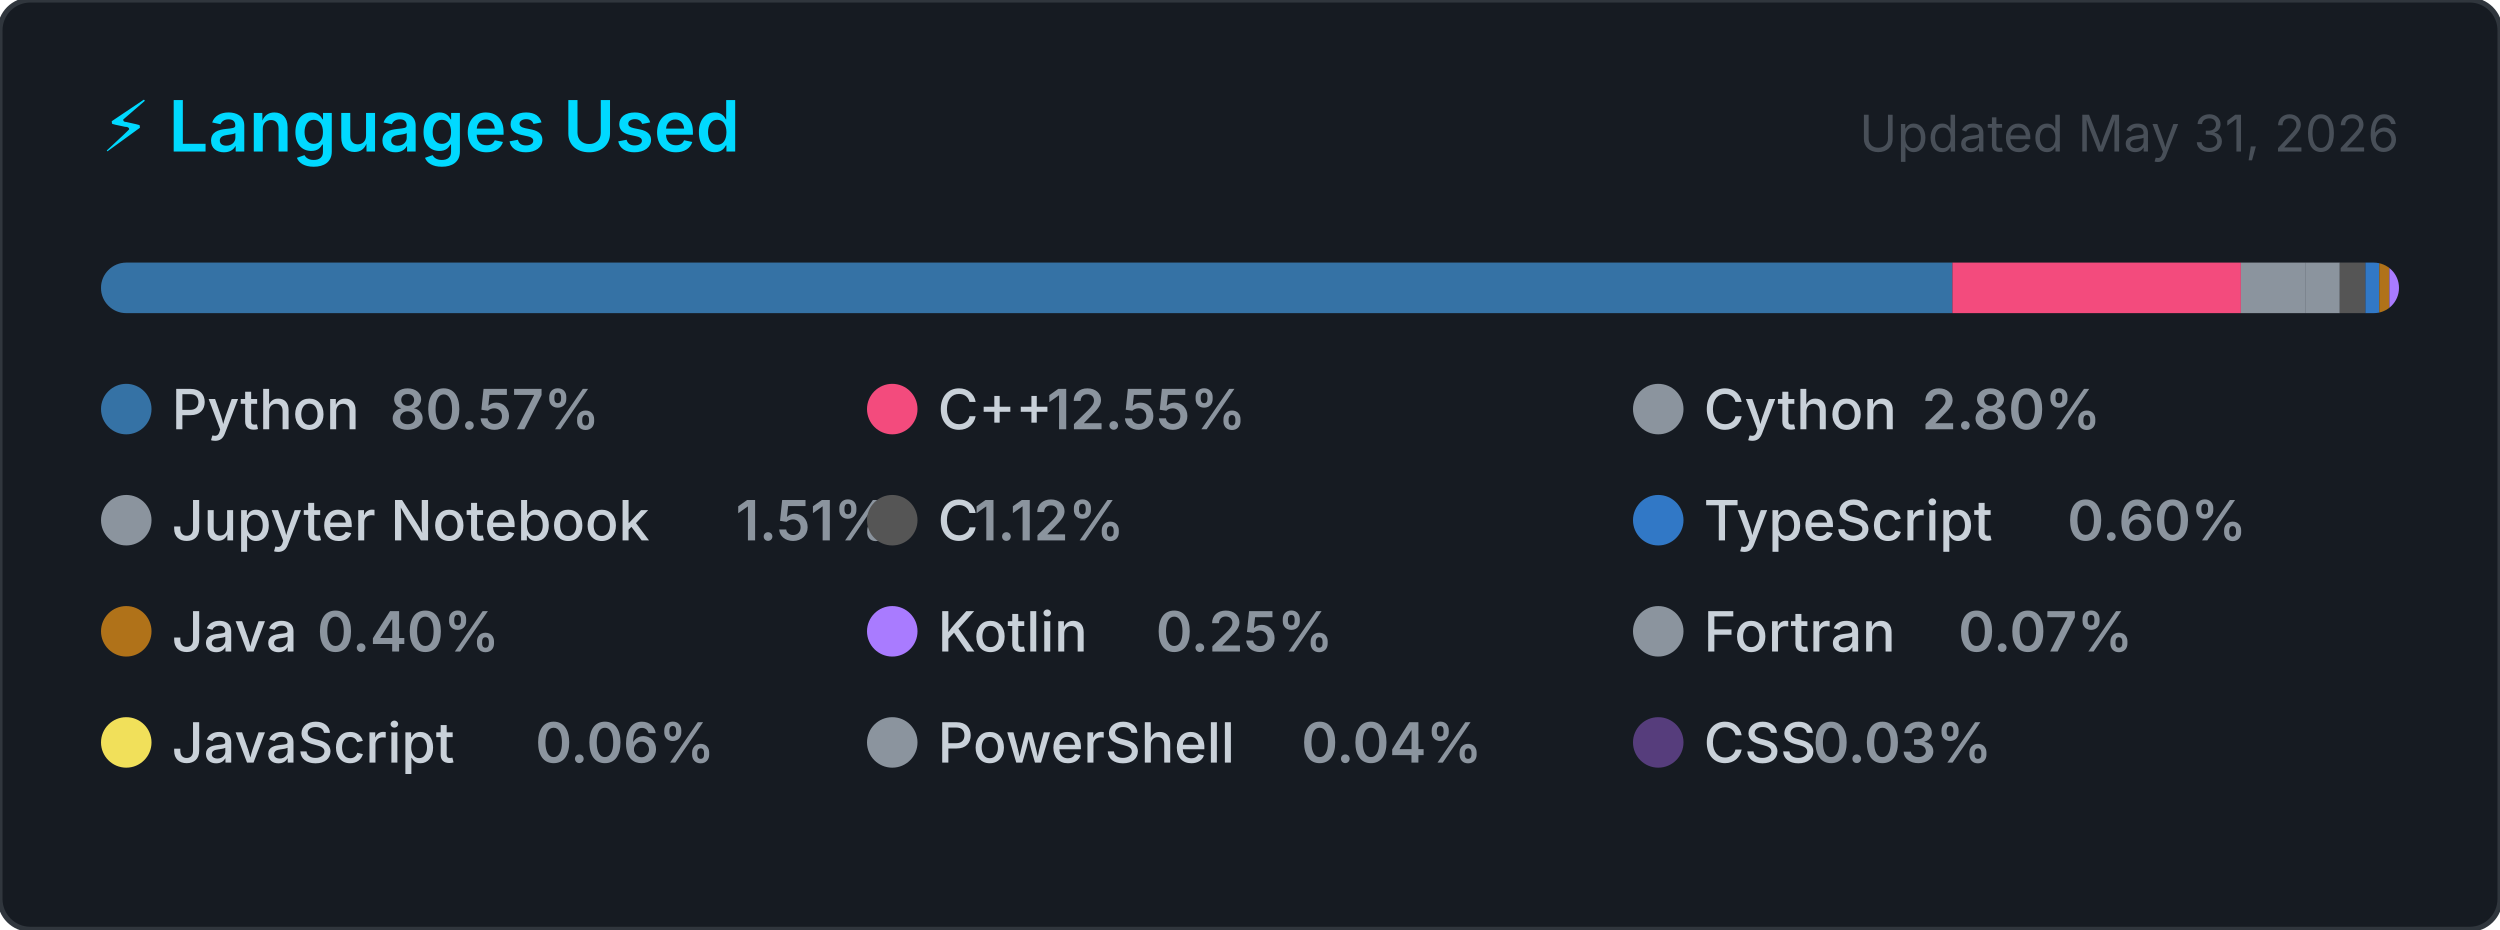
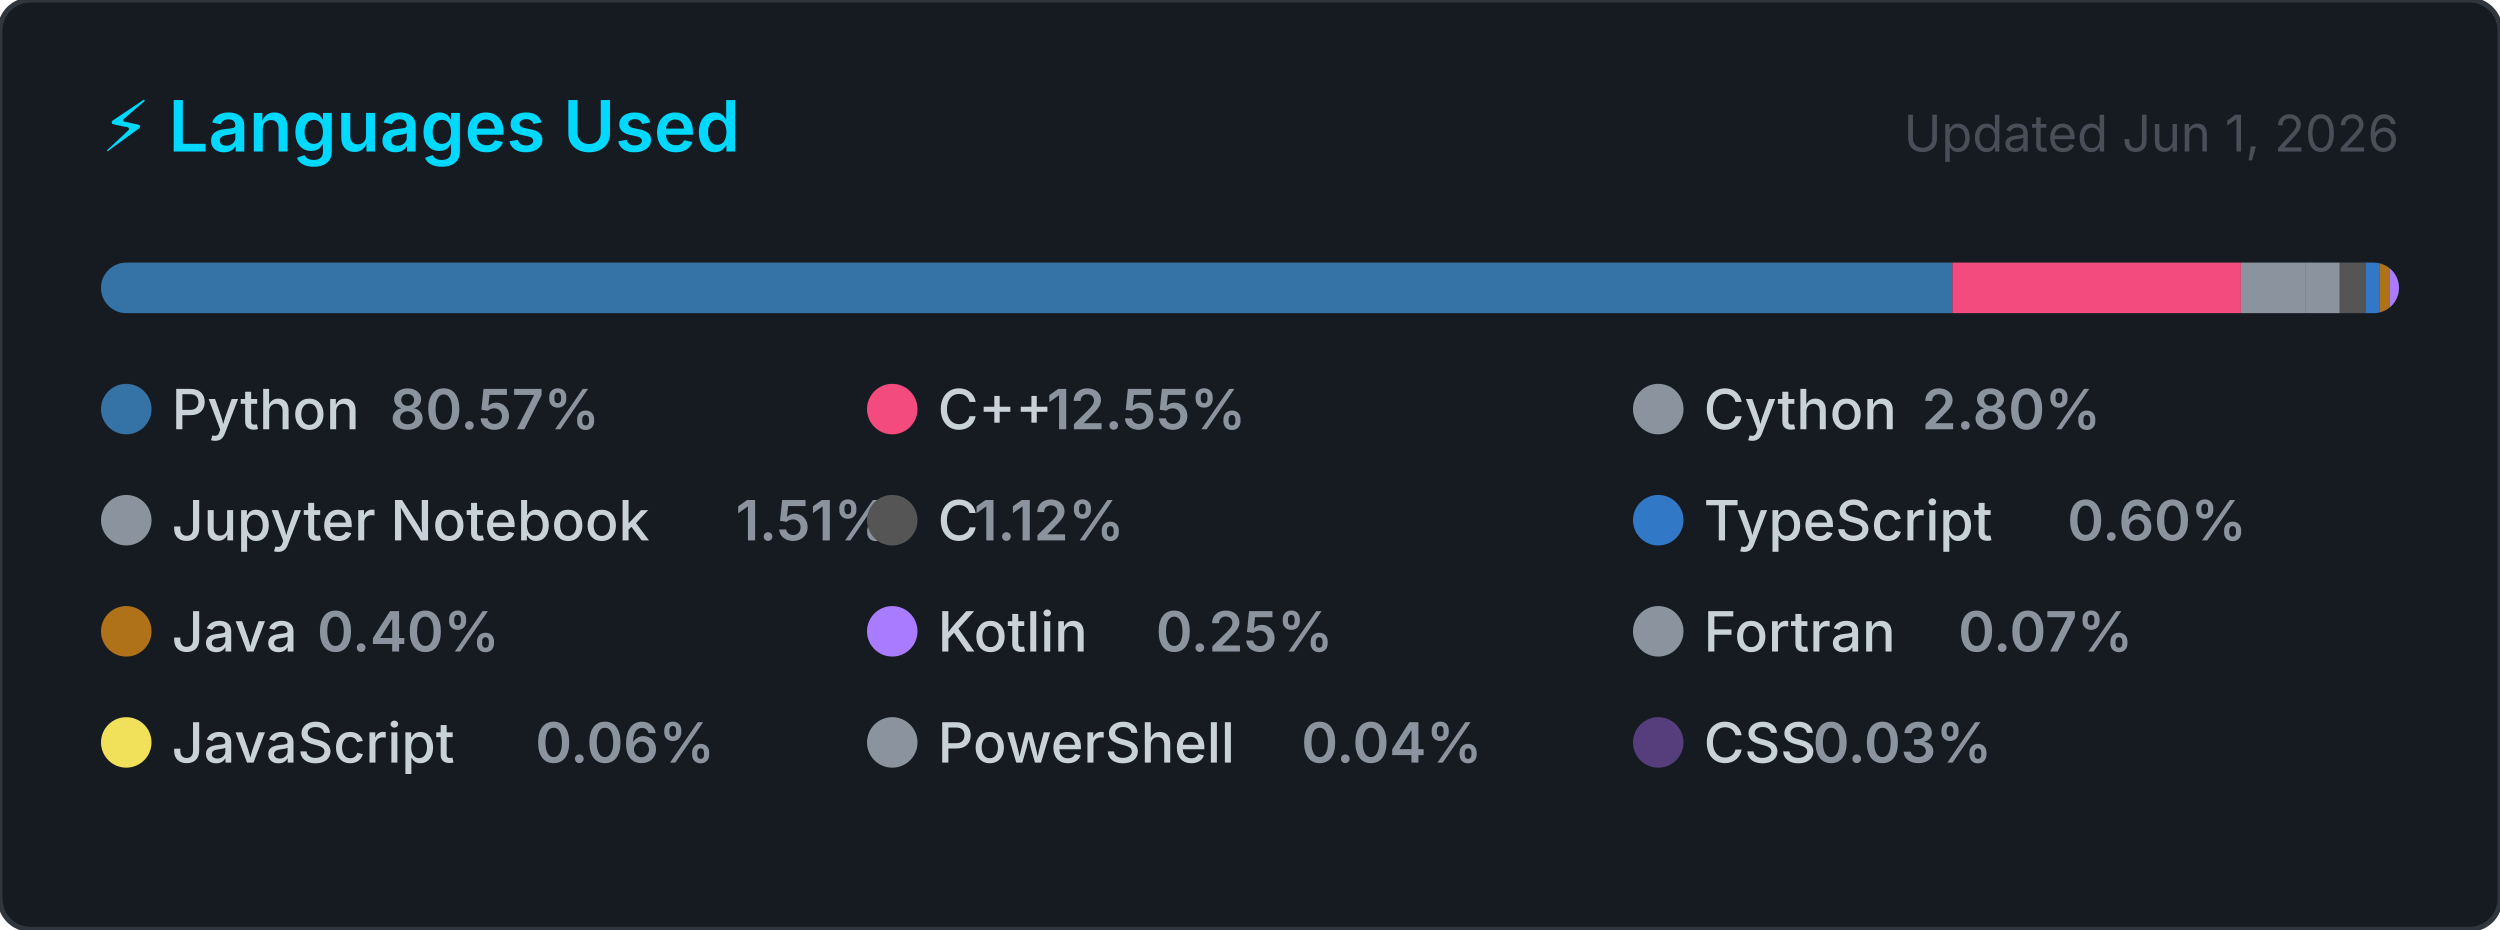
<svg xmlns="http://www.w3.org/2000/svg" width="495" height="184" viewBox="0 0 495 184" role="img" aria-label="Top programming languages for Claudia-Rocha-H">
  <style>
    .card      { fill: #161b22; stroke: #30363d; stroke-width: 1; }
    .title     { font: 600 14px -apple-system, BlinkMacSystemFont, 'Segoe UI', sans-serif; fill: #00D9FF; }
    .updated   { font: 400 10px -apple-system, BlinkMacSystemFont, 'Segoe UI', sans-serif; fill: #484f58; }
    .lang-name { font: 500 11px -apple-system, BlinkMacSystemFont, 'Segoe UI', sans-serif; fill: #c9d1d9; }
    .lang-pct  { font: 600 11px -apple-system, BlinkMacSystemFont, 'Segoe UI', sans-serif; fill: #8b949e; }
  </style>
  <defs>
    <clipPath id="bar-clip">
      <rect x="20" y="52" width="455" height="10" rx="5" />
    </clipPath>
  </defs>
  <rect width="495" height="184" rx="6" ry="6" class="card" />
  <text x="20" y="30" class="title">⚡ Languages Used</text>
-   <text x="475" y="30" class="updated" text-anchor="end">Updated May 31, 2026</text>
+   <text x="475" y="30" class="updated" text-anchor="end">Updated Jun 1, 2026</text>
  <rect x="20" y="52" width="455" height="10" rx="5" fill="#21262d" />
  <g clip-path="url(#bar-clip)">
    <rect x="20.00" y="52" width="366.58" height="10" fill="#3572A5" />
    <rect x="386.58" y="52" width="57.12" height="10" fill="#f34b7d" />
    <rect x="443.70" y="52" width="12.72" height="10" fill="#8b949e" />
    <rect x="456.42" y="52" width="6.86" height="10" fill="#8b949e" />
    <rect x="463.28" y="52" width="5.08" height="10" fill="#555555" />
    <rect x="468.36" y="52" width="2.74" height="10" fill="#3178c6" />
    <rect x="471.10" y="52" width="2.00" height="10" fill="#b07219" />
    <rect x="473.10" y="52" width="2.00" height="10" fill="#A97BFF" />
    <rect x="475.10" y="52" width="2.00" height="10" fill="#8b949e" />
    <rect x="477.10" y="52" width="2.00" height="10" fill="#f1e05a" />
    <rect x="479.10" y="52" width="2.00" height="10" fill="#8b949e" />
    <rect x="481.10" y="52" width="2.00" height="10" fill="#563d7c" />
  </g>
  <g transform="translate(20, 76)">
    <circle cx="5" cy="5" r="5" fill="#3572A5" />
    <text x="14" y="9" class="lang-name">Python</text>
    <text x="14" y="9" class="lang-pct" dx="43.2">80.57%</text>
  </g>
  <g transform="translate(171.6667, 76)">
    <circle cx="5" cy="5" r="5" fill="#f34b7d" />
    <text x="14" y="9" class="lang-name">C++</text>
    <text x="14" y="9" class="lang-pct" dx="21.6">12.55%</text>
  </g>
  <g transform="translate(323.3333, 76)">
    <circle cx="5" cy="5" r="5" fill="#8b949e" />
    <text x="14" y="9" class="lang-name">Cython</text>
    <text x="14" y="9" class="lang-pct" dx="43.2">2.80%</text>
  </g>
  <g transform="translate(20, 98)">
    <circle cx="5" cy="5" r="5" fill="#8b949e" />
    <text x="14" y="9" class="lang-name">Jupyter Notebook</text>
    <text x="14" y="9" class="lang-pct" dx="111.667">1.51%</text>
  </g>
  <g transform="translate(171.6667, 98)">
    <circle cx="5" cy="5" r="5" fill="#555555" />
    <text x="14" y="9" class="lang-name">C</text>
    <text x="14" y="9" class="lang-pct" dx="7.2">1.12%</text>
  </g>
  <g transform="translate(323.3333, 98)">
    <circle cx="5" cy="5" r="5" fill="#3178c6" />
    <text x="14" y="9" class="lang-name">TypeScript</text>
    <text x="14" y="9" class="lang-pct" dx="72">0.60%</text>
  </g>
  <g transform="translate(20, 120)">
    <circle cx="5" cy="5" r="5" fill="#b07219" />
    <text x="14" y="9" class="lang-name">Java</text>
    <text x="14" y="9" class="lang-pct" dx="28.8">0.40%</text>
  </g>
  <g transform="translate(171.6667, 120)">
    <circle cx="5" cy="5" r="5" fill="#A97BFF" />
    <text x="14" y="9" class="lang-name">Kotlin</text>
    <text x="14" y="9" class="lang-pct" dx="43.2">0.25%</text>
  </g>
  <g transform="translate(323.3333, 120)">
    <circle cx="5" cy="5" r="5" fill="#8b949e" />
    <text x="14" y="9" class="lang-name">Fortran</text>
    <text x="14" y="9" class="lang-pct" dx="50.4">0.07%</text>
  </g>
  <g transform="translate(20, 142)">
    <circle cx="5" cy="5" r="5" fill="#f1e05a" />
    <text x="14" y="9" class="lang-name">JavaScript</text>
    <text x="14" y="9" class="lang-pct" dx="72">0.06%</text>
  </g>
  <g transform="translate(171.6667, 142)">
    <circle cx="5" cy="5" r="5" fill="#8b949e" />
    <text x="14" y="9" class="lang-name">PowerShell</text>
    <text x="14" y="9" class="lang-pct" dx="72">0.04%</text>
  </g>
  <g transform="translate(323.3333, 142)">
    <circle cx="5" cy="5" r="5" fill="#563d7c" />
    <text x="14" y="9" class="lang-name">CSS</text>
    <text x="14" y="9" class="lang-pct" dx="21.6">0.03%</text>
  </g>
</svg>
